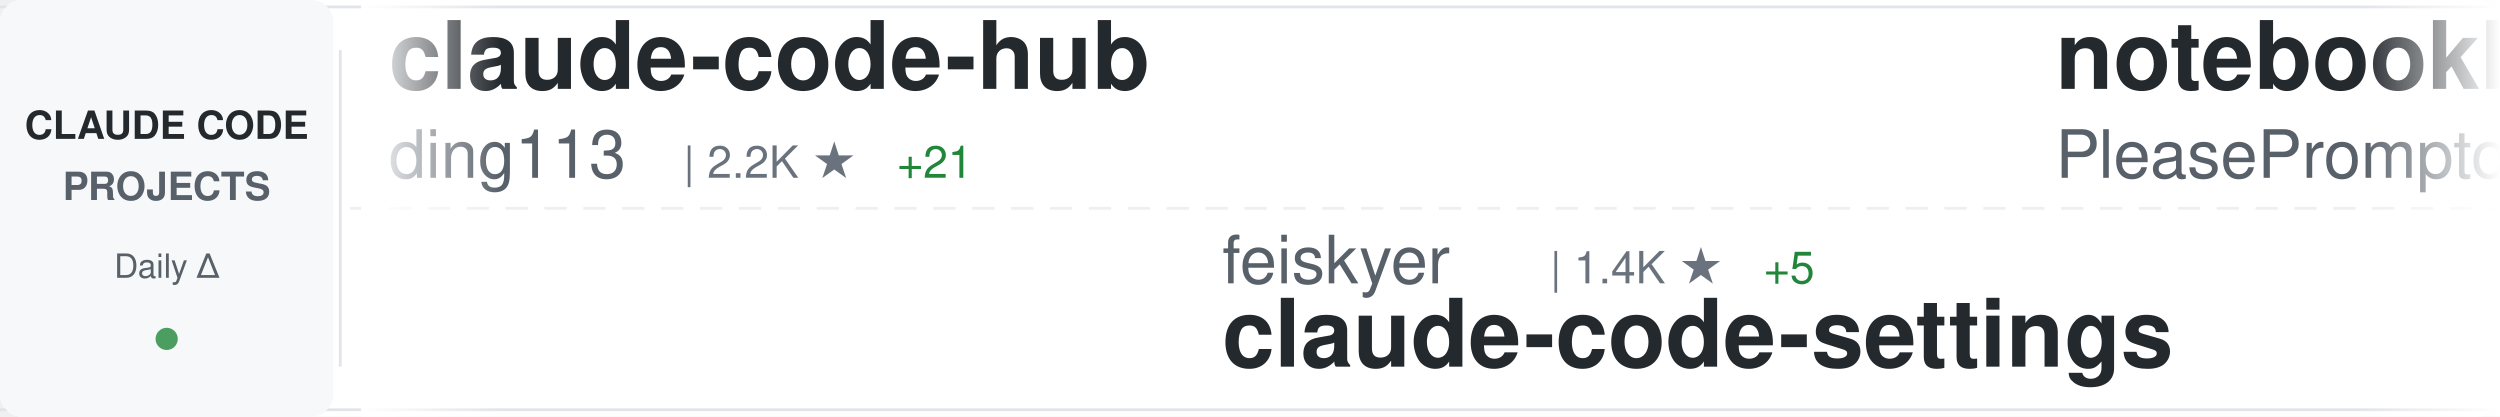
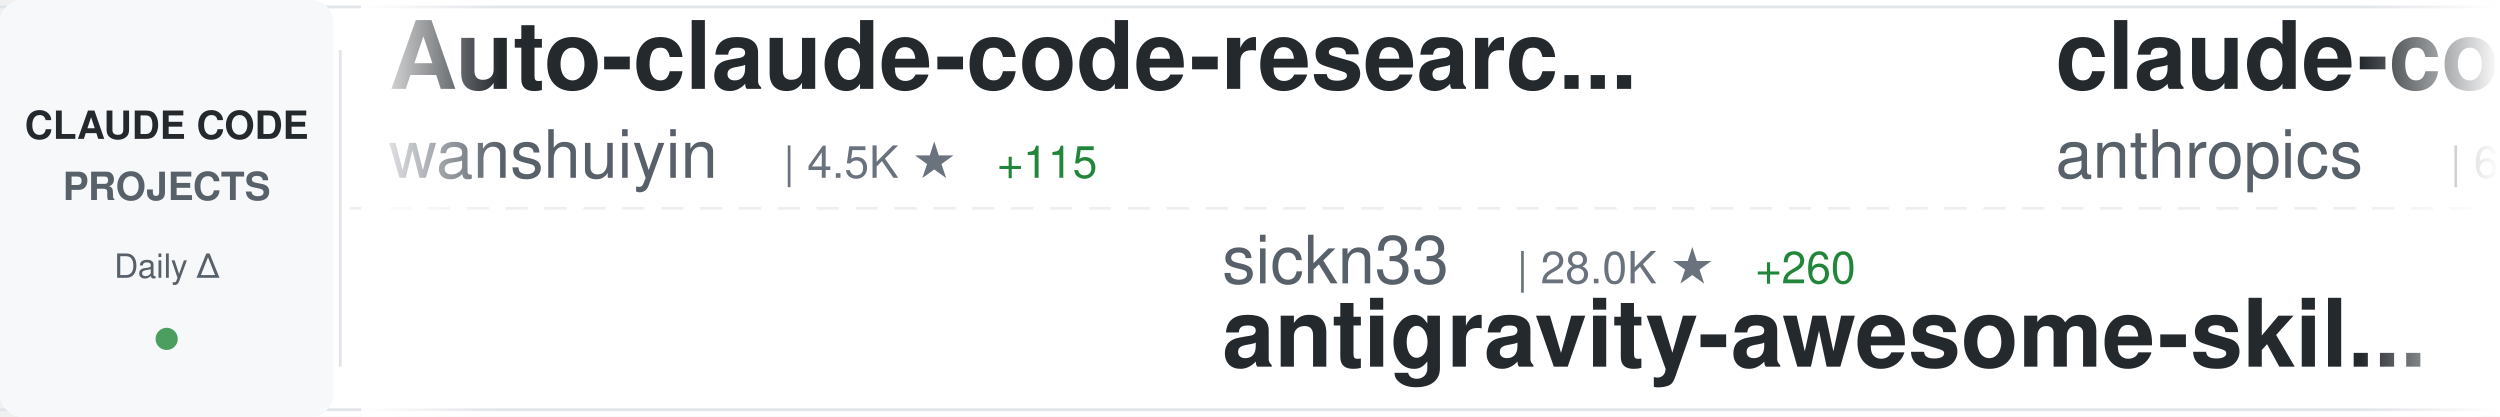
<svg xmlns="http://www.w3.org/2000/svg" width="900" height="150">
  <defs>
    <linearGradient id="awesomeLeftFade" x1="0%" y1="0%" x2="100%" y2="0%">
      <stop offset="0%" style="stop-color:#ffffff;stop-opacity:1" />
      <stop offset="100%" style="stop-color:#ffffff;stop-opacity:0" />
    </linearGradient>
    <linearGradient id="awesomeRightFade" x1="0%" y1="0%" x2="100%" y2="0%">
      <stop offset="0%" style="stop-color:#ffffff;stop-opacity:0" />
      <stop offset="100%" style="stop-color:#ffffff;stop-opacity:1" />
    </linearGradient>
  </defs>
  <rect width="900" height="150" fill="#ffffff" rx="8" />
  <rect x="0" y="2" width="900" height="1" fill="#e1e4e8" />
  <rect x="0" y="147" width="900" height="1" fill="#e1e4e8" />
  <line x1="0" y1="75" x2="900" y2="75" stroke="#e1e4e8" stroke-width="1" stroke-dasharray="8 6" opacity="0.6" />
  <rect x="0" y="0" width="120" height="150" fill="#f6f8fa" rx="8" />
  <text x="60" y="50" font-family="-apple-system, BlinkMacSystemFont, 'Segoe UI', Helvetica, Arial, sans-serif" font-size="14" font-weight="600" fill="#24292e" text-anchor="middle">CLAUDE CODE</text>
  <text x="60" y="72" font-family="-apple-system, BlinkMacSystemFont, 'Segoe UI', Helvetica, Arial, sans-serif" font-size="14" font-weight="600" fill="#586069" text-anchor="middle">PROJECTS</text>
  <text x="60" y="100" font-family="-apple-system, BlinkMacSystemFont, 'Segoe UI', Helvetica, Arial, sans-serif" font-size="12" font-weight="500" fill="#586069" text-anchor="middle">Daily Δ</text>
  <circle cx="60" cy="122" r="4" fill="#22863a" opacity="0.8" />
  <rect x="122" y="18" width="1" height="114" fill="#e1e4e8" />
  <clipPath id="awesomeTickerClip">
    <rect x="130" y="0" width="770" height="150" />
  </clipPath>
  <g clip-path="url(#awesomeTickerClip)">
    <g id="awesomeTickerItems">
      <animateTransform attributeName="transform" attributeType="XML" type="translate" from="0 0" to="-3000 0" dur="54s" repeatCount="indefinite" />
      <g transform="translate(0, 0)">
-         <text x="140" y="32" font-family="-apple-system, BlinkMacSystemFont, 'Segoe UI', Helvetica, Arial, sans-serif" font-size="34" font-weight="600" fill="#24292e">claude-code-hub</text>
-         <text x="140" y="64" font-family="-apple-system, BlinkMacSystemFont, 'Segoe UI', Helvetica, Arial, sans-serif" font-size="24" font-weight="400" fill="#586069">ding113</text>
-         <text x="246" y="64" font-family="-apple-system, BlinkMacSystemFont, 'Segoe UI', Helvetica, Arial, sans-serif" font-size="16" font-weight="500" fill="#6a737d">| 2.2K ★</text>
-         <text x="323" y="64" font-family="-apple-system, BlinkMacSystemFont, 'Segoe UI', Helvetica, Arial, sans-serif" font-size="16" font-weight="500" fill="#22863a"> +21</text>
+         <text x="140" y="32" font-family="-apple-system, BlinkMacSystemFont, 'Segoe UI', Helvetica, Arial, sans-serif" font-size="34" font-weight="600" fill="#24292e">Auto-claude-code-researc...</text>
+         <text x="140" y="64" font-family="-apple-system, BlinkMacSystemFont, 'Segoe UI', Helvetica, Arial, sans-serif" font-size="24" font-weight="400" fill="#586069">wanshuiyin</text>
+         <text x="282" y="64" font-family="-apple-system, BlinkMacSystemFont, 'Segoe UI', Helvetica, Arial, sans-serif" font-size="16" font-weight="500" fill="#6a737d">| 4.5K ★</text>
+         <text x="359" y="64" font-family="-apple-system, BlinkMacSystemFont, 'Segoe UI', Helvetica, Arial, sans-serif" font-size="16" font-weight="500" fill="#22863a"> +115</text>
      </g>
      <g transform="translate(300, 0)">
-         <text x="140" y="102" font-family="-apple-system, BlinkMacSystemFont, 'Segoe UI', Helvetica, Arial, sans-serif" font-size="24" font-weight="400" fill="#586069">feiskyer</text>
-         <text x="258" y="102" font-family="-apple-system, BlinkMacSystemFont, 'Segoe UI', Helvetica, Arial, sans-serif" font-size="16" font-weight="500" fill="#6a737d">| 1.4K ★</text>
-         <text x="335" y="102" font-family="-apple-system, BlinkMacSystemFont, 'Segoe UI', Helvetica, Arial, sans-serif" font-size="16" font-weight="500" fill="#22863a"> +5</text>
-         <text x="140" y="132" font-family="-apple-system, BlinkMacSystemFont, 'Segoe UI', Helvetica, Arial, sans-serif" font-size="34" font-weight="600" fill="#24292e">claude-code-settings</text>
+         <text x="140" y="102" font-family="-apple-system, BlinkMacSystemFont, 'Segoe UI', Helvetica, Arial, sans-serif" font-size="24" font-weight="400" fill="#586069">sickn33</text>
+         <text x="246" y="102" font-family="-apple-system, BlinkMacSystemFont, 'Segoe UI', Helvetica, Arial, sans-serif" font-size="16" font-weight="500" fill="#6a737d">| 28.0K ★</text>
+         <text x="332" y="102" font-family="-apple-system, BlinkMacSystemFont, 'Segoe UI', Helvetica, Arial, sans-serif" font-size="16" font-weight="500" fill="#22863a"> +260</text>
+         <text x="140" y="132" font-family="-apple-system, BlinkMacSystemFont, 'Segoe UI', Helvetica, Arial, sans-serif" font-size="34" font-weight="600" fill="#24292e">antigravity-awesome-skil...</text>
      </g>
      <g transform="translate(600, 0)">
-         <text x="140" y="32" font-family="-apple-system, BlinkMacSystemFont, 'Segoe UI', Helvetica, Arial, sans-serif" font-size="34" font-weight="600" fill="#24292e">notebooklm-skill</text>
-         <text x="140" y="64" font-family="-apple-system, BlinkMacSystemFont, 'Segoe UI', Helvetica, Arial, sans-serif" font-size="24" font-weight="400" fill="#586069">PleasePrompto</text>
-         <text x="318" y="64" font-family="-apple-system, BlinkMacSystemFont, 'Segoe UI', Helvetica, Arial, sans-serif" font-size="16" font-weight="500" fill="#6a737d">| 5.2K ★</text>
-         <text x="395" y="64" font-family="-apple-system, BlinkMacSystemFont, 'Segoe UI', Helvetica, Arial, sans-serif" font-size="16" font-weight="500" fill="#22863a"> +55</text>
+         <text x="140" y="32" font-family="-apple-system, BlinkMacSystemFont, 'Segoe UI', Helvetica, Arial, sans-serif" font-size="34" font-weight="600" fill="#24292e">claude-code-action</text>
+         <text x="140" y="64" font-family="-apple-system, BlinkMacSystemFont, 'Segoe UI', Helvetica, Arial, sans-serif" font-size="24" font-weight="400" fill="#586069">anthropics</text>
+         <text x="282" y="64" font-family="-apple-system, BlinkMacSystemFont, 'Segoe UI', Helvetica, Arial, sans-serif" font-size="16" font-weight="500" fill="#6a737d">| 6.7K ★</text>
+         <text x="359" y="64" font-family="-apple-system, BlinkMacSystemFont, 'Segoe UI', Helvetica, Arial, sans-serif" font-size="16" font-weight="500" fill="#22863a"> +24</text>
      </g>
      <g transform="translate(900, 0)">
-         <text x="140" y="102" font-family="-apple-system, BlinkMacSystemFont, 'Segoe UI', Helvetica, Arial, sans-serif" font-size="24" font-weight="400" fill="#586069">ericbuess</text>
-         <text x="270" y="102" font-family="-apple-system, BlinkMacSystemFont, 'Segoe UI', Helvetica, Arial, sans-serif" font-size="16" font-weight="500" fill="#6a737d">| 757 ★</text>
-         <text x="338" y="102" font-family="-apple-system, BlinkMacSystemFont, 'Segoe UI', Helvetica, Arial, sans-serif" font-size="16" font-weight="500" fill="#22863a"> +1</text>
-         <text x="140" y="132" font-family="-apple-system, BlinkMacSystemFont, 'Segoe UI', Helvetica, Arial, sans-serif" font-size="34" font-weight="600" fill="#24292e">claude-code-docs</text>
+         <text x="140" y="102" font-family="-apple-system, BlinkMacSystemFont, 'Segoe UI', Helvetica, Arial, sans-serif" font-size="24" font-weight="400" fill="#586069">OneRedOak</text>
+         <text x="270" y="102" font-family="-apple-system, BlinkMacSystemFont, 'Segoe UI', Helvetica, Arial, sans-serif" font-size="16" font-weight="500" fill="#6a737d">| 3.8K ★</text>
+         <text x="347" y="102" font-family="-apple-system, BlinkMacSystemFont, 'Segoe UI', Helvetica, Arial, sans-serif" font-size="16" font-weight="500" fill="#22863a"> +4</text>
+         <text x="140" y="132" font-family="-apple-system, BlinkMacSystemFont, 'Segoe UI', Helvetica, Arial, sans-serif" font-size="34" font-weight="600" fill="#24292e">claude-code-workflows</text>
      </g>
      <g transform="translate(1200, 0)">
-         <text x="140" y="32" font-family="-apple-system, BlinkMacSystemFont, 'Segoe UI', Helvetica, Arial, sans-serif" font-size="34" font-weight="600" fill="#24292e">claude-code-cheat-sheet</text>
-         <text x="140" y="64" font-family="-apple-system, BlinkMacSystemFont, 'Segoe UI', Helvetica, Arial, sans-serif" font-size="24" font-weight="400" fill="#586069">Njengah</text>
-         <text x="246" y="64" font-family="-apple-system, BlinkMacSystemFont, 'Segoe UI', Helvetica, Arial, sans-serif" font-size="16" font-weight="500" fill="#6a737d">| 1.5K ★</text>
-         <text x="323" y="64" font-family="-apple-system, BlinkMacSystemFont, 'Segoe UI', Helvetica, Arial, sans-serif" font-size="16" font-weight="500" fill="#22863a"> +6</text>
+         <text x="140" y="32" font-family="-apple-system, BlinkMacSystemFont, 'Segoe UI', Helvetica, Arial, sans-serif" font-size="34" font-weight="600" fill="#24292e">Claude-Code-Usage-Monito...</text>
+         <text x="140" y="64" font-family="-apple-system, BlinkMacSystemFont, 'Segoe UI', Helvetica, Arial, sans-serif" font-size="24" font-weight="400" fill="#586069">Maciek-roboblog</text>
+         <text x="342" y="64" font-family="-apple-system, BlinkMacSystemFont, 'Segoe UI', Helvetica, Arial, sans-serif" font-size="16" font-weight="500" fill="#6a737d">| 7.2K ★</text>
+         <text x="419" y="64" font-family="-apple-system, BlinkMacSystemFont, 'Segoe UI', Helvetica, Arial, sans-serif" font-size="16" font-weight="500" fill="#22863a"> +20</text>
      </g>
      <g transform="translate(1500, 0)">
-         <text x="140" y="102" font-family="-apple-system, BlinkMacSystemFont, 'Segoe UI', Helvetica, Arial, sans-serif" font-size="24" font-weight="400" fill="#586069">ykdojo</text>
-         <text x="234" y="102" font-family="-apple-system, BlinkMacSystemFont, 'Segoe UI', Helvetica, Arial, sans-serif" font-size="16" font-weight="500" fill="#6a737d">| 6.9K ★</text>
-         <text x="311" y="102" font-family="-apple-system, BlinkMacSystemFont, 'Segoe UI', Helvetica, Arial, sans-serif" font-size="16" font-weight="500" fill="#22863a"> +56</text>
-         <text x="140" y="132" font-family="-apple-system, BlinkMacSystemFont, 'Segoe UI', Helvetica, Arial, sans-serif" font-size="34" font-weight="600" fill="#24292e">claude-code-tips</text>
+         <text x="140" y="102" font-family="-apple-system, BlinkMacSystemFont, 'Segoe UI', Helvetica, Arial, sans-serif" font-size="24" font-weight="400" fill="#586069">jarrodwatts</text>
+         <text x="294" y="102" font-family="-apple-system, BlinkMacSystemFont, 'Segoe UI', Helvetica, Arial, sans-serif" font-size="16" font-weight="500" fill="#6a737d">| 14.5K ★</text>
+         <text x="380" y="102" font-family="-apple-system, BlinkMacSystemFont, 'Segoe UI', Helvetica, Arial, sans-serif" font-size="16" font-weight="500" fill="#22863a"> +400</text>
+         <text x="140" y="132" font-family="-apple-system, BlinkMacSystemFont, 'Segoe UI', Helvetica, Arial, sans-serif" font-size="34" font-weight="600" fill="#24292e">claude-hud</text>
      </g>
      <g transform="translate(1800, 0)">
        <text x="140" y="32" font-family="-apple-system, BlinkMacSystemFont, 'Segoe UI', Helvetica, Arial, sans-serif" font-size="34" font-weight="600" fill="#24292e">ralph</text>
        <text x="140" y="64" font-family="-apple-system, BlinkMacSystemFont, 'Segoe UI', Helvetica, Arial, sans-serif" font-size="24" font-weight="400" fill="#586069">snarktank</text>
        <text x="270" y="64" font-family="-apple-system, BlinkMacSystemFont, 'Segoe UI', Helvetica, Arial, sans-serif" font-size="16" font-weight="500" fill="#6a737d">| 13.9K ★</text>
-         <text x="356" y="64" font-family="-apple-system, BlinkMacSystemFont, 'Segoe UI', Helvetica, Arial, sans-serif" font-size="16" font-weight="500" fill="#22863a"> +64</text>
+         <text x="356" y="64" font-family="-apple-system, BlinkMacSystemFont, 'Segoe UI', Helvetica, Arial, sans-serif" font-size="16" font-weight="500" fill="#22863a"> +59</text>
      </g>
      <g transform="translate(2100, 0)">
-         <text x="140" y="102" font-family="-apple-system, BlinkMacSystemFont, 'Segoe UI', Helvetica, Arial, sans-serif" font-size="24" font-weight="400" fill="#586069">RichardAtCT</text>
-         <text x="294" y="102" font-family="-apple-system, BlinkMacSystemFont, 'Segoe UI', Helvetica, Arial, sans-serif" font-size="16" font-weight="500" fill="#6a737d">| 2.3K ★</text>
-         <text x="371" y="102" font-family="-apple-system, BlinkMacSystemFont, 'Segoe UI', Helvetica, Arial, sans-serif" font-size="16" font-weight="500" fill="#22863a"> +7</text>
-         <text x="140" y="132" font-family="-apple-system, BlinkMacSystemFont, 'Segoe UI', Helvetica, Arial, sans-serif" font-size="34" font-weight="600" fill="#24292e">claude-code-telegram</text>
+         <text x="140" y="102" font-family="-apple-system, BlinkMacSystemFont, 'Segoe UI', Helvetica, Arial, sans-serif" font-size="24" font-weight="400" fill="#586069">davila7</text>
+         <text x="246" y="102" font-family="-apple-system, BlinkMacSystemFont, 'Segoe UI', Helvetica, Arial, sans-serif" font-size="16" font-weight="500" fill="#6a737d">| 23.7K ★</text>
+         <text x="332" y="102" font-family="-apple-system, BlinkMacSystemFont, 'Segoe UI', Helvetica, Arial, sans-serif" font-size="16" font-weight="500" fill="#22863a"> +64</text>
+         <text x="140" y="132" font-family="-apple-system, BlinkMacSystemFont, 'Segoe UI', Helvetica, Arial, sans-serif" font-size="34" font-weight="600" fill="#24292e">claude-code-templates</text>
      </g>
      <g transform="translate(2400, 0)">
-         <text x="140" y="32" font-family="-apple-system, BlinkMacSystemFont, 'Segoe UI', Helvetica, Arial, sans-serif" font-size="34" font-weight="600" fill="#24292e">happy</text>
-         <text x="140" y="64" font-family="-apple-system, BlinkMacSystemFont, 'Segoe UI', Helvetica, Arial, sans-serif" font-size="24" font-weight="400" fill="#586069">slopus</text>
-         <text x="234" y="64" font-family="-apple-system, BlinkMacSystemFont, 'Segoe UI', Helvetica, Arial, sans-serif" font-size="16" font-weight="500" fill="#6a737d">| 16.5K ★</text>
-         <text x="320" y="64" font-family="-apple-system, BlinkMacSystemFont, 'Segoe UI', Helvetica, Arial, sans-serif" font-size="16" font-weight="500" fill="#22863a"> +168</text>
+         <text x="140" y="32" font-family="-apple-system, BlinkMacSystemFont, 'Segoe UI', Helvetica, Arial, sans-serif" font-size="34" font-weight="600" fill="#24292e">claude-code-cheat-sheet</text>
+         <text x="140" y="64" font-family="-apple-system, BlinkMacSystemFont, 'Segoe UI', Helvetica, Arial, sans-serif" font-size="24" font-weight="400" fill="#586069">Njengah</text>
+         <text x="246" y="64" font-family="-apple-system, BlinkMacSystemFont, 'Segoe UI', Helvetica, Arial, sans-serif" font-size="16" font-weight="500" fill="#6a737d">| 1.5K ★</text>
+         <text x="323" y="64" font-family="-apple-system, BlinkMacSystemFont, 'Segoe UI', Helvetica, Arial, sans-serif" font-size="16" font-weight="500" fill="#22863a"> +4</text>
      </g>
      <g transform="translate(2700, 0)">
-         <text x="140" y="102" font-family="-apple-system, BlinkMacSystemFont, 'Segoe UI', Helvetica, Arial, sans-serif" font-size="24" font-weight="400" fill="#586069">Yuyz0112</text>
-         <text x="258" y="102" font-family="-apple-system, BlinkMacSystemFont, 'Segoe UI', Helvetica, Arial, sans-serif" font-size="16" font-weight="500" fill="#6a737d">| 2.3K ★</text>
-         <text x="335" y="102" font-family="-apple-system, BlinkMacSystemFont, 'Segoe UI', Helvetica, Arial, sans-serif" font-size="16" font-weight="500" fill="#22863a"> +4</text>
-         <text x="140" y="132" font-family="-apple-system, BlinkMacSystemFont, 'Segoe UI', Helvetica, Arial, sans-serif" font-size="34" font-weight="600" fill="#24292e">claude-code-reverse</text>
+         <text x="140" y="102" font-family="-apple-system, BlinkMacSystemFont, 'Segoe UI', Helvetica, Arial, sans-serif" font-size="24" font-weight="400" fill="#586069">d-kimuson</text>
+         <text x="270" y="102" font-family="-apple-system, BlinkMacSystemFont, 'Segoe UI', Helvetica, Arial, sans-serif" font-size="16" font-weight="500" fill="#6a737d">| 1.0K ★</text>
+         <text x="347" y="102" font-family="-apple-system, BlinkMacSystemFont, 'Segoe UI', Helvetica, Arial, sans-serif" font-size="16" font-weight="500" fill="#22863a"> +3</text>
+         <text x="140" y="132" font-family="-apple-system, BlinkMacSystemFont, 'Segoe UI', Helvetica, Arial, sans-serif" font-size="34" font-weight="600" fill="#24292e">claude-code-viewer</text>
      </g>
      <g transform="translate(3000, 0)">
-         <text x="140" y="32" font-family="-apple-system, BlinkMacSystemFont, 'Segoe UI', Helvetica, Arial, sans-serif" font-size="34" font-weight="600" fill="#24292e">claude-code-hub</text>
-         <text x="140" y="64" font-family="-apple-system, BlinkMacSystemFont, 'Segoe UI', Helvetica, Arial, sans-serif" font-size="24" font-weight="400" fill="#586069">ding113</text>
-         <text x="246" y="64" font-family="-apple-system, BlinkMacSystemFont, 'Segoe UI', Helvetica, Arial, sans-serif" font-size="16" font-weight="500" fill="#6a737d">| 2.2K ★</text>
-         <text x="323" y="64" font-family="-apple-system, BlinkMacSystemFont, 'Segoe UI', Helvetica, Arial, sans-serif" font-size="16" font-weight="500" fill="#22863a"> +21</text>
+         <text x="140" y="32" font-family="-apple-system, BlinkMacSystemFont, 'Segoe UI', Helvetica, Arial, sans-serif" font-size="34" font-weight="600" fill="#24292e">Auto-claude-code-researc...</text>
+         <text x="140" y="64" font-family="-apple-system, BlinkMacSystemFont, 'Segoe UI', Helvetica, Arial, sans-serif" font-size="24" font-weight="400" fill="#586069">wanshuiyin</text>
+         <text x="282" y="64" font-family="-apple-system, BlinkMacSystemFont, 'Segoe UI', Helvetica, Arial, sans-serif" font-size="16" font-weight="500" fill="#6a737d">| 4.5K ★</text>
+         <text x="359" y="64" font-family="-apple-system, BlinkMacSystemFont, 'Segoe UI', Helvetica, Arial, sans-serif" font-size="16" font-weight="500" fill="#22863a"> +115</text>
      </g>
      <g transform="translate(3300, 0)">
-         <text x="140" y="102" font-family="-apple-system, BlinkMacSystemFont, 'Segoe UI', Helvetica, Arial, sans-serif" font-size="24" font-weight="400" fill="#586069">feiskyer</text>
-         <text x="258" y="102" font-family="-apple-system, BlinkMacSystemFont, 'Segoe UI', Helvetica, Arial, sans-serif" font-size="16" font-weight="500" fill="#6a737d">| 1.4K ★</text>
-         <text x="335" y="102" font-family="-apple-system, BlinkMacSystemFont, 'Segoe UI', Helvetica, Arial, sans-serif" font-size="16" font-weight="500" fill="#22863a"> +5</text>
-         <text x="140" y="132" font-family="-apple-system, BlinkMacSystemFont, 'Segoe UI', Helvetica, Arial, sans-serif" font-size="34" font-weight="600" fill="#24292e">claude-code-settings</text>
+         <text x="140" y="102" font-family="-apple-system, BlinkMacSystemFont, 'Segoe UI', Helvetica, Arial, sans-serif" font-size="24" font-weight="400" fill="#586069">sickn33</text>
+         <text x="246" y="102" font-family="-apple-system, BlinkMacSystemFont, 'Segoe UI', Helvetica, Arial, sans-serif" font-size="16" font-weight="500" fill="#6a737d">| 28.0K ★</text>
+         <text x="332" y="102" font-family="-apple-system, BlinkMacSystemFont, 'Segoe UI', Helvetica, Arial, sans-serif" font-size="16" font-weight="500" fill="#22863a"> +260</text>
+         <text x="140" y="132" font-family="-apple-system, BlinkMacSystemFont, 'Segoe UI', Helvetica, Arial, sans-serif" font-size="34" font-weight="600" fill="#24292e">antigravity-awesome-skil...</text>
      </g>
      <g transform="translate(3600, 0)">
-         <text x="140" y="32" font-family="-apple-system, BlinkMacSystemFont, 'Segoe UI', Helvetica, Arial, sans-serif" font-size="34" font-weight="600" fill="#24292e">notebooklm-skill</text>
-         <text x="140" y="64" font-family="-apple-system, BlinkMacSystemFont, 'Segoe UI', Helvetica, Arial, sans-serif" font-size="24" font-weight="400" fill="#586069">PleasePrompto</text>
-         <text x="318" y="64" font-family="-apple-system, BlinkMacSystemFont, 'Segoe UI', Helvetica, Arial, sans-serif" font-size="16" font-weight="500" fill="#6a737d">| 5.2K ★</text>
-         <text x="395" y="64" font-family="-apple-system, BlinkMacSystemFont, 'Segoe UI', Helvetica, Arial, sans-serif" font-size="16" font-weight="500" fill="#22863a"> +55</text>
+         <text x="140" y="32" font-family="-apple-system, BlinkMacSystemFont, 'Segoe UI', Helvetica, Arial, sans-serif" font-size="34" font-weight="600" fill="#24292e">claude-code-action</text>
+         <text x="140" y="64" font-family="-apple-system, BlinkMacSystemFont, 'Segoe UI', Helvetica, Arial, sans-serif" font-size="24" font-weight="400" fill="#586069">anthropics</text>
+         <text x="282" y="64" font-family="-apple-system, BlinkMacSystemFont, 'Segoe UI', Helvetica, Arial, sans-serif" font-size="16" font-weight="500" fill="#6a737d">| 6.7K ★</text>
+         <text x="359" y="64" font-family="-apple-system, BlinkMacSystemFont, 'Segoe UI', Helvetica, Arial, sans-serif" font-size="16" font-weight="500" fill="#22863a"> +24</text>
      </g>
      <g transform="translate(3900, 0)">
-         <text x="140" y="102" font-family="-apple-system, BlinkMacSystemFont, 'Segoe UI', Helvetica, Arial, sans-serif" font-size="24" font-weight="400" fill="#586069">ericbuess</text>
-         <text x="270" y="102" font-family="-apple-system, BlinkMacSystemFont, 'Segoe UI', Helvetica, Arial, sans-serif" font-size="16" font-weight="500" fill="#6a737d">| 757 ★</text>
-         <text x="338" y="102" font-family="-apple-system, BlinkMacSystemFont, 'Segoe UI', Helvetica, Arial, sans-serif" font-size="16" font-weight="500" fill="#22863a"> +1</text>
-         <text x="140" y="132" font-family="-apple-system, BlinkMacSystemFont, 'Segoe UI', Helvetica, Arial, sans-serif" font-size="34" font-weight="600" fill="#24292e">claude-code-docs</text>
+         <text x="140" y="102" font-family="-apple-system, BlinkMacSystemFont, 'Segoe UI', Helvetica, Arial, sans-serif" font-size="24" font-weight="400" fill="#586069">OneRedOak</text>
+         <text x="270" y="102" font-family="-apple-system, BlinkMacSystemFont, 'Segoe UI', Helvetica, Arial, sans-serif" font-size="16" font-weight="500" fill="#6a737d">| 3.8K ★</text>
+         <text x="347" y="102" font-family="-apple-system, BlinkMacSystemFont, 'Segoe UI', Helvetica, Arial, sans-serif" font-size="16" font-weight="500" fill="#22863a"> +4</text>
+         <text x="140" y="132" font-family="-apple-system, BlinkMacSystemFont, 'Segoe UI', Helvetica, Arial, sans-serif" font-size="34" font-weight="600" fill="#24292e">claude-code-workflows</text>
      </g>
    </g>
  </g>
  <rect x="130" y="0" width="50" height="150" fill="url(#awesomeLeftFade)" />
  <rect x="850" y="0" width="50" height="150" fill="url(#awesomeRightFade)" />
</svg>
